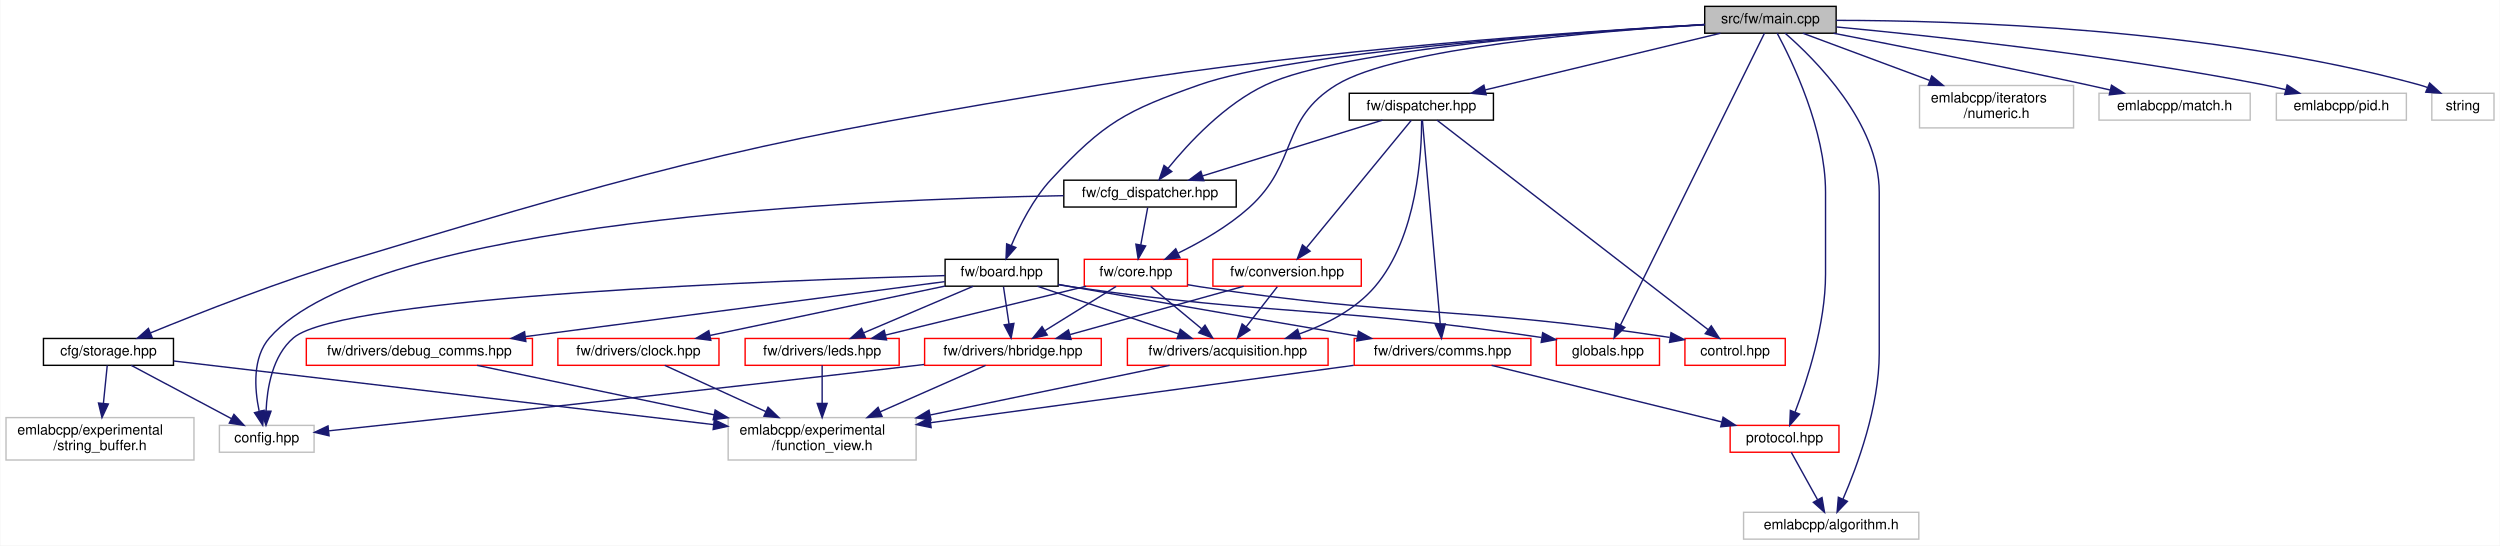
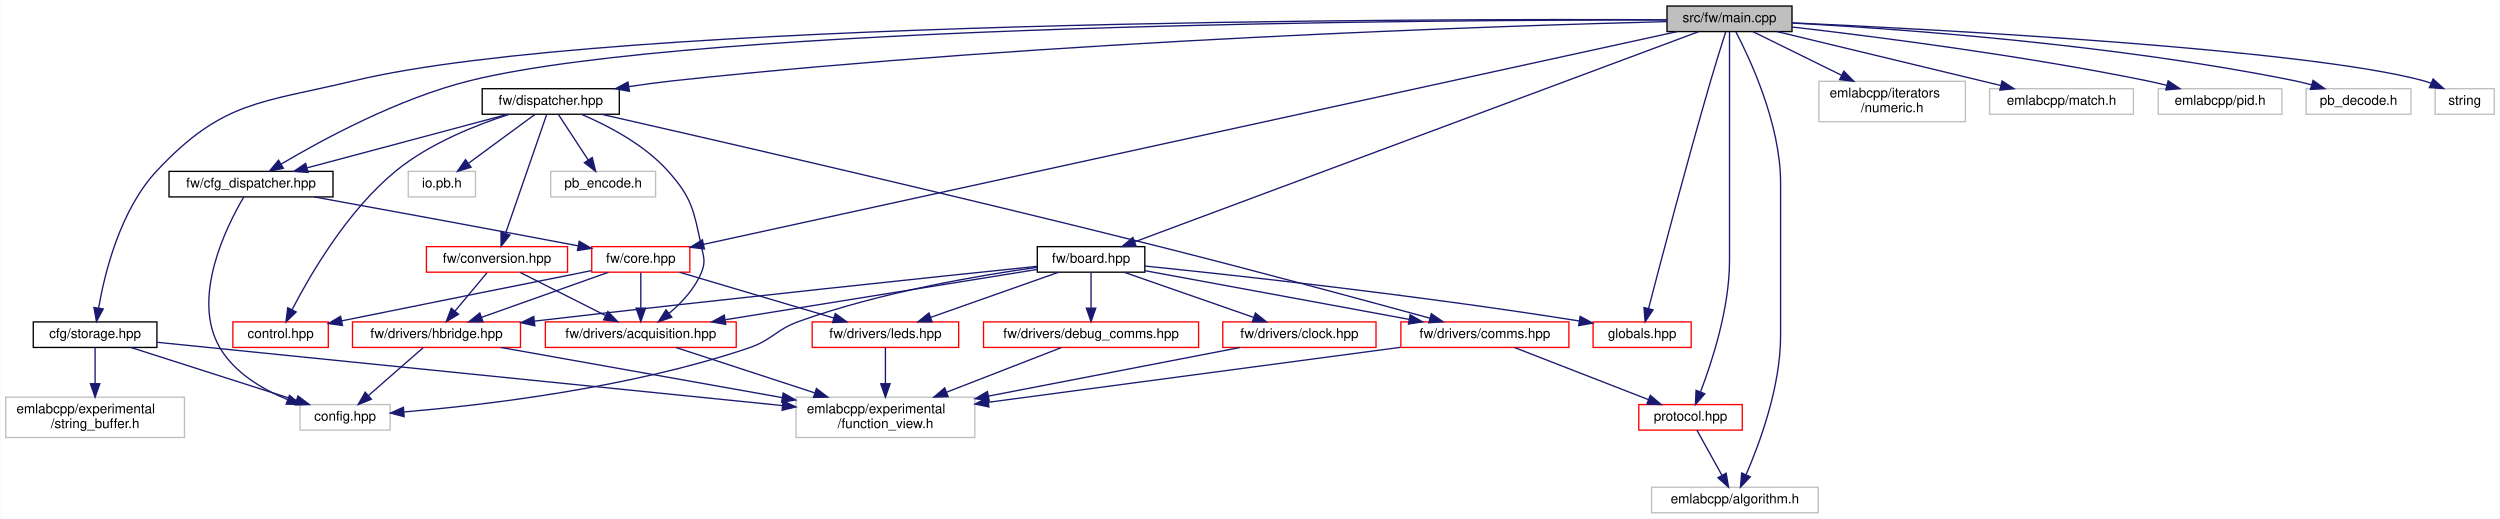
- <svg xmlns="http://www.w3.org/2000/svg" xmlns:xlink="http://www.w3.org/1999/xlink" width="1769pt" height="386pt" viewBox="0.00 0.00 1768.50 386.00">
+ <svg xmlns="http://www.w3.org/2000/svg" xmlns:xlink="http://www.w3.org/1999/xlink" width="1860pt" height="386pt" viewBox="0.00 0.00 1859.50 386.00">
  <g id="graph0" class="graph" transform="scale(1 1) rotate(0) translate(4 382)">
-     <polygon fill="white" stroke="transparent" points="-4,4 -4,-382 1764.5,-382 1764.5,4 -4,4" />
+     <polygon fill="white" stroke="transparent" points="-4,4 -4,-382 1855.5,-382 1855.5,4 -4,4" />
    <g id="node1" class="node">
      <g id="a_node1">
        <a xlink:title=" ">
-           <polygon fill="#bfbfbf" stroke="black" points="1202,-358.5 1202,-377.5 1295,-377.5 1295,-358.5 1202,-358.5" />
-           <text text-anchor="middle" x="1248.5" y="-365.5" font-family="Helvetica,sans-Serif" font-size="10.00">src/fw/main.cpp</text>
+           <polygon fill="#bfbfbf" stroke="black" points="1236,-358.5 1236,-377.5 1329,-377.5 1329,-358.5 1236,-358.5" />
+           <text text-anchor="middle" x="1282.5" y="-365.5" font-family="Helvetica,sans-Serif" font-size="10.00">src/fw/main.cpp</text>
        </a>
      </g>
    </g>
    <g id="node2" class="node">
      <g id="a_node2">
        <a xlink:href="storage_8hpp.html" target="_top" xlink:title=" ">
-           <polygon fill="white" stroke="black" points="26.5,-123.5 26.5,-142.5 118.5,-142.5 118.5,-123.5 26.5,-123.5" />
-           <text text-anchor="middle" x="72.5" y="-130.5" font-family="Helvetica,sans-Serif" font-size="10.00">cfg/storage.hpp</text>
+           <polygon fill="white" stroke="black" points="20.5,-123.5 20.5,-142.5 112.5,-142.5 112.5,-123.5 20.5,-123.5" />
+           <text text-anchor="middle" x="66.5" y="-130.5" font-family="Helvetica,sans-Serif" font-size="10.00">cfg/storage.hpp</text>
        </a>
      </g>
    </g>
    <g id="edge1" class="edge">
-       <path fill="none" stroke="midnightblue" d="M1201.81,-364.65C1116.5,-359.9 929.91,-347.36 774.5,-322 536.7,-283.19 477.17,-268.64 246.5,-199 194.94,-183.43 136.6,-160.51 102.27,-146.46" />
-       <polygon fill="midnightblue" stroke="midnightblue" points="103.41,-143.15 92.83,-142.57 100.74,-149.62 103.41,-143.15" />
+       <path fill="none" stroke="midnightblue" d="M1235.83,-367.3C1061.47,-368.08 448.56,-367.43 259.5,-322 189.69,-305.23 161.61,-307.38 112.5,-255 85.18,-225.87 73.63,-178.88 69.11,-152.86" />
+       <polygon fill="midnightblue" stroke="midnightblue" points="72.54,-152.15 67.54,-142.81 65.63,-153.23 72.54,-152.15" />
    </g>
    <g id="node6" class="node">
      <g id="a_node6">
        <a xlink:href="board_8hpp.html" target="_top" xlink:title=" ">
-           <polygon fill="white" stroke="black" points="664.5,-179.5 664.5,-198.5 744.5,-198.5 744.5,-179.5 664.5,-179.5" />
-           <text text-anchor="middle" x="704.5" y="-186.5" font-family="Helvetica,sans-Serif" font-size="10.00">fw/board.hpp</text>
+           <polygon fill="white" stroke="black" points="767.5,-179.5 767.5,-198.5 847.5,-198.5 847.5,-179.5 767.5,-179.5" />
+           <text text-anchor="middle" x="807.5" y="-186.5" font-family="Helvetica,sans-Serif" font-size="10.00">fw/board.hpp</text>
        </a>
      </g>
    </g>
    <g id="edge5" class="edge">
-       <path fill="none" stroke="midnightblue" d="M1201.67,-364.46C1109.83,-359.03 909.38,-344.91 844.5,-322 792.3,-303.57 777.17,-295.57 739.5,-255 726.85,-241.38 717.3,-222.33 711.4,-208.37" />
-       <polygon fill="midnightblue" stroke="midnightblue" points="714.56,-206.86 707.6,-198.87 708.06,-209.45 714.56,-206.86" />
+       <path fill="none" stroke="midnightblue" d="M1259.59,-358.46C1182.16,-329.61 930.02,-235.65 839.89,-202.07" />
+       <polygon fill="midnightblue" stroke="midnightblue" points="841.05,-198.77 830.46,-198.55 838.61,-205.33 841.05,-198.77" />
    </g>
    <g id="node10" class="node">
      <g id="a_node10">
        <a xlink:href="protocol_8hpp.html" target="_top" xlink:title=" ">
-           <polygon fill="white" stroke="red" points="1220,-62 1220,-81 1297,-81 1297,-62 1220,-62" />
-           <text text-anchor="middle" x="1258.5" y="-69" font-family="Helvetica,sans-Serif" font-size="10.00">protocol.hpp</text>
-         </a>
-       </g>
-     </g>
-     <g id="edge40" class="edge">
-       <path fill="none" stroke="midnightblue" d="M1253.28,-358.5C1263.7,-339.16 1287.5,-290.14 1287.5,-246 1287.5,-246 1287.5,-246 1287.5,-188 1287.5,-152.64 1274.56,-112.98 1265.97,-90.55" />
-       <polygon fill="midnightblue" stroke="midnightblue" points="1269.12,-89.01 1262.17,-81.01 1262.62,-91.59 1269.12,-89.01" />
+           <polygon fill="white" stroke="red" points="1215,-62 1215,-81 1292,-81 1292,-62 1215,-62" />
+           <text text-anchor="middle" x="1253.5" y="-69" font-family="Helvetica,sans-Serif" font-size="10.00">protocol.hpp</text>
+         </a>
+       </g>
+     </g>
+     <g id="edge42" class="edge">
+       <path fill="none" stroke="midnightblue" d="M1282.5,-358.49C1282.5,-338.74 1282.5,-288.22 1282.5,-246 1282.5,-246 1282.5,-246 1282.5,-188 1282.5,-152.64 1269.56,-112.98 1260.97,-90.55" />
+       <polygon fill="midnightblue" stroke="midnightblue" points="1264.12,-89.01 1257.17,-81.01 1257.62,-91.59 1264.12,-89.01" />
    </g>
    <g id="node11" class="node">
      <g id="a_node11">
        <a xlink:title=" ">
-           <polygon fill="white" stroke="#bfbfbf" points="1229.5,-0.5 1229.5,-19.5 1353.5,-19.5 1353.5,-0.5 1229.5,-0.5" />
-           <text text-anchor="middle" x="1291.5" y="-7.5" font-family="Helvetica,sans-Serif" font-size="10.00">emlabcpp/algorithm.h</text>
-         </a>
-       </g>
-     </g>
-     <g id="edge41" class="edge">
-       <path fill="none" stroke="midnightblue" d="M1258.88,-358.5C1279.9,-340.26 1325.5,-295.05 1325.5,-246 1325.5,-246 1325.5,-246 1325.5,-132 1325.5,-94.16 1309.89,-52.05 1299.83,-28.83" />
-       <polygon fill="midnightblue" stroke="midnightblue" points="1302.96,-27.26 1295.67,-19.57 1296.57,-30.13 1302.96,-27.26" />
+           <polygon fill="white" stroke="#bfbfbf" points="1224.5,-0.5 1224.5,-19.5 1348.5,-19.5 1348.5,-0.5 1224.5,-0.5" />
+           <text text-anchor="middle" x="1286.5" y="-7.5" font-family="Helvetica,sans-Serif" font-size="10.00">emlabcpp/algorithm.h</text>
+         </a>
+       </g>
+     </g>
+     <g id="edge43" class="edge">
+       <path fill="none" stroke="midnightblue" d="M1287.16,-358.48C1297.31,-339.12 1320.5,-290.04 1320.5,-246 1320.5,-246 1320.5,-246 1320.5,-132 1320.5,-94.16 1304.89,-52.05 1294.83,-28.83" />
+       <polygon fill="midnightblue" stroke="midnightblue" points="1297.96,-27.26 1290.67,-19.57 1291.57,-30.13 1297.96,-27.26" />
    </g>
    <g id="node15" class="node">
      <g id="a_node15">
        <a xlink:href="globals_8hpp.html" target="_top" xlink:title=" ">
-           <polygon fill="white" stroke="red" points="1097,-123.5 1097,-142.5 1170,-142.5 1170,-123.5 1097,-123.5" />
-           <text text-anchor="middle" x="1133.5" y="-130.5" font-family="Helvetica,sans-Serif" font-size="10.00">globals.hpp</text>
-         </a>
-       </g>
-     </g>
-     <g id="edge39" class="edge">
-       <path fill="none" stroke="midnightblue" d="M1244.27,-358.43C1227.51,-324.47 1165.53,-198.89 1142.34,-151.9" />
-       <polygon fill="midnightblue" stroke="midnightblue" points="1145.46,-150.31 1137.89,-142.9 1139.18,-153.41 1145.46,-150.31" />
+           <polygon fill="white" stroke="red" points="1181,-123.5 1181,-142.5 1254,-142.5 1254,-123.5 1181,-123.5" />
+           <text text-anchor="middle" x="1217.5" y="-130.5" font-family="Helvetica,sans-Serif" font-size="10.00">globals.hpp</text>
+         </a>
+       </g>
+     </g>
+     <g id="edge41" class="edge">
+       <path fill="none" stroke="midnightblue" d="M1279.72,-358.4C1276.83,-349.37 1272.2,-334.73 1268.5,-322 1250.5,-260.15 1231.05,-186.27 1222.28,-152.49" />
+       <polygon fill="midnightblue" stroke="midnightblue" points="1225.62,-151.45 1219.73,-142.65 1218.85,-153.21 1225.62,-151.45" />
    </g>
    <g id="node16" class="node">
      <g id="a_node16">
        <a xlink:href="cfg__dispatcher_8hpp.html" target="_top" xlink:title=" ">
-           <polygon fill="white" stroke="black" points="748.5,-235.5 748.5,-254.5 870.5,-254.5 870.5,-235.5 748.5,-235.5" />
-           <text text-anchor="middle" x="809.5" y="-242.5" font-family="Helvetica,sans-Serif" font-size="10.00">fw/cfg_dispatcher.hpp</text>
+           <polygon fill="white" stroke="black" points="121.5,-235.5 121.5,-254.5 243.5,-254.5 243.5,-235.5 121.5,-235.5" />
+           <text text-anchor="middle" x="182.5" y="-242.5" font-family="Helvetica,sans-Serif" font-size="10.00">fw/cfg_dispatcher.hpp</text>
        </a>
      </g>
    </g>
    <g id="edge23" class="edge">
-       <path fill="none" stroke="midnightblue" d="M1201.93,-364.67C1118.13,-359.89 945.64,-347.25 891.5,-322 862.47,-308.46 836.8,-280.8 822.22,-262.85" />
-       <polygon fill="midnightblue" stroke="midnightblue" points="824.91,-260.62 815.98,-254.92 819.41,-264.95 824.91,-260.62" />
+       <path fill="none" stroke="midnightblue" d="M1235.83,-367.14C1071.02,-367.24 517.05,-364.37 345.5,-322 292.21,-308.84 235.23,-277.91 204.77,-259.82" />
+       <polygon fill="midnightblue" stroke="midnightblue" points="206.57,-256.82 196.2,-254.66 202.96,-262.82 206.57,-256.82" />
    </g>
    <g id="node17" class="node">
      <g id="a_node17">
        <a xlink:href="core_8hpp.html" target="_top" xlink:title=" ">
-           <polygon fill="white" stroke="red" points="763,-179.5 763,-198.5 836,-198.5 836,-179.5 763,-179.5" />
-           <text text-anchor="middle" x="799.5" y="-186.5" font-family="Helvetica,sans-Serif" font-size="10.00">fw/core.hpp</text>
+           <polygon fill="white" stroke="red" points="436,-179.5 436,-198.5 509,-198.5 509,-179.5 436,-179.5" />
+           <text text-anchor="middle" x="472.5" y="-186.5" font-family="Helvetica,sans-Serif" font-size="10.00">fw/core.hpp</text>
        </a>
      </g>
    </g>
    <g id="edge30" class="edge">
-       <path fill="none" stroke="midnightblue" d="M1201.78,-364.61C1126.94,-360.04 984.25,-348.12 941.5,-322 900.99,-297.24 914.82,-266.73 879.5,-235 864.78,-221.77 845.51,-210.78 829.57,-202.98" />
-       <polygon fill="midnightblue" stroke="midnightblue" points="830.68,-199.64 820.14,-198.54 827.7,-205.97 830.68,-199.64" />
+       <path fill="none" stroke="midnightblue" d="M1243.43,-358.46C1108.88,-329.06 664.97,-232.06 519.27,-200.22" />
+       <polygon fill="midnightblue" stroke="midnightblue" points="519.83,-196.76 509.31,-198.04 518.33,-203.6 519.83,-196.76" />
    </g>
    <g id="node19" class="node">
      <g id="a_node19">
        <a xlink:href="dispatcher_8hpp.html" target="_top" xlink:title=" ">
-           <polygon fill="white" stroke="black" points="950.5,-297 950.5,-316 1052.5,-316 1052.5,-297 950.5,-297" />
-           <text text-anchor="middle" x="1001.5" y="-304" font-family="Helvetica,sans-Serif" font-size="10.00">fw/dispatcher.hpp</text>
+           <polygon fill="white" stroke="black" points="354.5,-297 354.5,-316 456.5,-316 456.5,-297 354.5,-297" />
+           <text text-anchor="middle" x="405.5" y="-304" font-family="Helvetica,sans-Serif" font-size="10.00">fw/dispatcher.hpp</text>
        </a>
      </g>
    </g>
    <g id="edge31" class="edge">
-       <path fill="none" stroke="midnightblue" d="M1213.11,-358.48C1169.27,-347.92 1094.53,-329.91 1046.62,-318.37" />
-       <polygon fill="midnightblue" stroke="midnightblue" points="1047.37,-314.95 1036.82,-316.01 1045.73,-321.75 1047.37,-314.95" />
-     </g>
-     <g id="node21" class="node">
-       <g id="a_node21">
-         <a xlink:title=" ">
-           <polygon fill="white" stroke="#bfbfbf" points="1354,-291.5 1354,-321.5 1463,-321.5 1463,-291.5 1354,-291.5" />
-           <text text-anchor="start" x="1362" y="-309.5" font-family="Helvetica,sans-Serif" font-size="10.00">emlabcpp/iterators</text>
-           <text text-anchor="middle" x="1408.5" y="-298.5" font-family="Helvetica,sans-Serif" font-size="10.00">/numeric.h</text>
-         </a>
-       </g>
-     </g>
-     <g id="edge42" class="edge">
-       <path fill="none" stroke="midnightblue" d="M1271.42,-358.48C1294.71,-349.81 1331.47,-336.15 1361.06,-325.14" />
-       <polygon fill="midnightblue" stroke="midnightblue" points="1362.64,-328.29 1370.79,-321.52 1360.2,-321.73 1362.64,-328.29" />
-     </g>
-     <g id="node22" class="node">
-       <g id="a_node22">
-         <a xlink:title=" ">
-           <polygon fill="white" stroke="#bfbfbf" points="1481,-297 1481,-316 1588,-316 1588,-297 1481,-297" />
-           <text text-anchor="middle" x="1534.5" y="-304" font-family="Helvetica,sans-Serif" font-size="10.00">emlabcpp/match.h</text>
-         </a>
-       </g>
-     </g>
-     <g id="edge43" class="edge">
-       <path fill="none" stroke="midnightblue" d="M1293.21,-358.45C1338.49,-349.69 1410.48,-335.48 1472.5,-322 1477.83,-320.84 1483.42,-319.59 1488.95,-318.32" />
-       <polygon fill="midnightblue" stroke="midnightblue" points="1489.85,-321.71 1498.81,-316.05 1488.28,-314.89 1489.85,-321.71" />
+       <path fill="none" stroke="midnightblue" d="M1235.92,-365.94C1114.21,-362.82 776.77,-351.94 497.5,-322 486.54,-320.83 474.9,-319.25 463.72,-317.57" />
+       <polygon fill="midnightblue" stroke="midnightblue" points="464.02,-314.07 453.61,-316 462.95,-320.99 464.02,-314.07" />
    </g>
    <g id="node23" class="node">
      <g id="a_node23">
        <a xlink:title=" ">
-           <polygon fill="white" stroke="#bfbfbf" points="1606.5,-297 1606.5,-316 1698.5,-316 1698.5,-297 1606.5,-297" />
-           <text text-anchor="middle" x="1652.5" y="-304" font-family="Helvetica,sans-Serif" font-size="10.00">emlabcpp/pid.h</text>
+           <polygon fill="white" stroke="#bfbfbf" points="1349,-291.5 1349,-321.5 1458,-321.5 1458,-291.5 1349,-291.5" />
+           <text text-anchor="start" x="1357" y="-309.5" font-family="Helvetica,sans-Serif" font-size="10.00">emlabcpp/iterators</text>
+           <text text-anchor="middle" x="1403.5" y="-298.5" font-family="Helvetica,sans-Serif" font-size="10.00">/numeric.h</text>
        </a>
      </g>
    </g>
    <g id="edge44" class="edge">
-       <path fill="none" stroke="midnightblue" d="M1295.1,-362.93C1362.31,-356.62 1490.18,-342.97 1597.5,-322 1602.58,-321.01 1607.88,-319.81 1613.11,-318.54" />
-       <polygon fill="midnightblue" stroke="midnightblue" points="1614.15,-321.89 1622.98,-316.04 1612.42,-315.11 1614.15,-321.89" />
+       <path fill="none" stroke="midnightblue" d="M1299.84,-358.48C1316.99,-350.04 1343.8,-336.86 1365.86,-326.01" />
+       <polygon fill="midnightblue" stroke="midnightblue" points="1367.55,-329.08 1374.98,-321.52 1364.46,-322.79 1367.55,-329.08" />
    </g>
    <g id="node24" class="node">
      <g id="a_node24">
        <a xlink:title=" ">
-           <polygon fill="white" stroke="#bfbfbf" points="1716.5,-297 1716.5,-316 1760.5,-316 1760.5,-297 1716.5,-297" />
-           <text text-anchor="middle" x="1738.5" y="-304" font-family="Helvetica,sans-Serif" font-size="10.00">string</text>
+           <polygon fill="white" stroke="#bfbfbf" points="1476,-297 1476,-316 1583,-316 1583,-297 1476,-297" />
+           <text text-anchor="middle" x="1529.5" y="-304" font-family="Helvetica,sans-Serif" font-size="10.00">emlabcpp/match.h</text>
        </a>
      </g>
    </g>
    <g id="edge45" class="edge">
-       <path fill="none" stroke="midnightblue" d="M1295.04,-367.59C1379.01,-367.53 1560.78,-362.23 1707.5,-322 1709.43,-321.47 1711.4,-320.83 1713.35,-320.11" />
-       <polygon fill="midnightblue" stroke="midnightblue" points="1714.97,-323.23 1722.81,-316.1 1712.23,-316.78 1714.97,-323.23" />
+       <path fill="none" stroke="midnightblue" d="M1317.89,-358.48C1361.73,-347.92 1436.47,-329.91 1484.38,-318.37" />
+       <polygon fill="midnightblue" stroke="midnightblue" points="1485.27,-321.75 1494.18,-316.01 1483.63,-314.95 1485.27,-321.75" />
+     </g>
+     <g id="node25" class="node">
+       <g id="a_node25">
+         <a xlink:title=" ">
+           <polygon fill="white" stroke="#bfbfbf" points="1601.5,-297 1601.5,-316 1693.5,-316 1693.5,-297 1601.5,-297" />
+           <text text-anchor="middle" x="1647.5" y="-304" font-family="Helvetica,sans-Serif" font-size="10.00">emlabcpp/pid.h</text>
+         </a>
+       </g>
+     </g>
+     <g id="edge46" class="edge">
+       <path fill="none" stroke="midnightblue" d="M1329,-361.92C1389.89,-354.89 1499.78,-340.89 1592.5,-322 1597.51,-320.98 1602.75,-319.78 1607.91,-318.51" />
+       <polygon fill="midnightblue" stroke="midnightblue" points="1608.85,-321.88 1617.67,-316.02 1607.12,-315.1 1608.85,-321.88" />
+     </g>
+     <g id="node26" class="node">
+       <g id="a_node26">
+         <a xlink:title=" ">
+           <polygon fill="white" stroke="#bfbfbf" points="1711.5,-297 1711.5,-316 1789.5,-316 1789.5,-297 1711.5,-297" />
+           <text text-anchor="middle" x="1750.5" y="-304" font-family="Helvetica,sans-Serif" font-size="10.00">pb_decode.h</text>
+         </a>
+       </g>
+     </g>
+     <g id="edge47" class="edge">
+       <path fill="none" stroke="midnightblue" d="M1329.23,-364.84C1407.24,-360.61 1568.64,-349.14 1702.5,-322 1706.72,-321.14 1711.11,-320.08 1715.43,-318.91" />
+       <polygon fill="midnightblue" stroke="midnightblue" points="1716.67,-322.2 1725.32,-316.07 1714.74,-315.47 1716.67,-322.2" />
+     </g>
+     <g id="node27" class="node">
+       <g id="a_node27">
+         <a xlink:title=" ">
+           <polygon fill="white" stroke="#bfbfbf" points="1807.5,-297 1807.5,-316 1851.5,-316 1851.5,-297 1807.5,-297" />
+           <text text-anchor="middle" x="1829.5" y="-304" font-family="Helvetica,sans-Serif" font-size="10.00">string</text>
+         </a>
+       </g>
+     </g>
+     <g id="edge48" class="edge">
+       <path fill="none" stroke="midnightblue" d="M1329.17,-365.02C1438.88,-360.02 1710.57,-345.6 1798.5,-322 1800.44,-321.48 1802.4,-320.85 1804.35,-320.13" />
+       <polygon fill="midnightblue" stroke="midnightblue" points="1805.97,-323.25 1813.82,-316.13 1803.24,-316.81 1805.97,-323.25" />
    </g>
    <g id="node3" class="node">
      <g id="a_node3">
        <a xlink:title=" ">
-           <polygon fill="white" stroke="#bfbfbf" points="151,-62 151,-81 218,-81 218,-62 151,-62" />
-           <text text-anchor="middle" x="184.5" y="-69" font-family="Helvetica,sans-Serif" font-size="10.00">config.hpp</text>
+           <polygon fill="white" stroke="#bfbfbf" points="219,-62 219,-81 286,-81 286,-62 219,-62" />
+           <text text-anchor="middle" x="252.5" y="-69" font-family="Helvetica,sans-Serif" font-size="10.00">config.hpp</text>
        </a>
      </g>
    </g>
    <g id="edge2" class="edge">
-       <path fill="none" stroke="midnightblue" d="M88.55,-123.48C107.09,-113.62 137.84,-97.29 159.52,-85.77" />
-       <polygon fill="midnightblue" stroke="midnightblue" points="161.29,-88.79 168.48,-81.01 158.01,-82.61 161.29,-88.79" />
+       <path fill="none" stroke="midnightblue" d="M93.15,-123.48C125.47,-113.14 180.1,-95.66 216.23,-84.1" />
+       <polygon fill="midnightblue" stroke="midnightblue" points="217.44,-87.39 225.9,-81.01 215.31,-80.72 217.44,-87.39" />
    </g>
    <g id="node4" class="node">
      <g id="a_node4">
        <a xlink:title=" ">
-           <polygon fill="white" stroke="#bfbfbf" points="511,-56.5 511,-86.5 644,-86.5 644,-56.5 511,-56.5" />
-           <text text-anchor="start" x="519" y="-74.5" font-family="Helvetica,sans-Serif" font-size="10.00">emlabcpp/experimental</text>
-           <text text-anchor="middle" x="577.5" y="-63.5" font-family="Helvetica,sans-Serif" font-size="10.00">/function_view.h</text>
+           <polygon fill="white" stroke="#bfbfbf" points="588,-56.5 588,-86.5 721,-86.5 721,-56.5 588,-56.5" />
+           <text text-anchor="start" x="596" y="-74.5" font-family="Helvetica,sans-Serif" font-size="10.00">emlabcpp/experimental</text>
+           <text text-anchor="middle" x="654.5" y="-63.5" font-family="Helvetica,sans-Serif" font-size="10.00">/function_view.h</text>
        </a>
      </g>
    </g>
    <g id="edge3" class="edge">
-       <path fill="none" stroke="midnightblue" d="M118.65,-126.56C205.58,-116.32 394.35,-94.08 500.69,-81.55" />
-       <polygon fill="midnightblue" stroke="midnightblue" points="501.2,-85.01 510.72,-80.37 500.38,-78.06 501.2,-85.01" />
+       <path fill="none" stroke="midnightblue" d="M112.64,-127.33C213.36,-117.14 453.81,-92.81 577.75,-80.27" />
+       <polygon fill="midnightblue" stroke="midnightblue" points="578.32,-83.73 587.92,-79.24 577.61,-76.76 578.32,-83.73" />
    </g>
    <g id="node5" class="node">
      <g id="a_node5">
        <a xlink:title=" ">
          <polygon fill="white" stroke="#bfbfbf" points="0,-56.5 0,-86.5 133,-86.5 133,-56.5 0,-56.5" />
          <text text-anchor="start" x="8" y="-74.5" font-family="Helvetica,sans-Serif" font-size="10.00">emlabcpp/experimental</text>
          <text text-anchor="middle" x="66.5" y="-63.5" font-family="Helvetica,sans-Serif" font-size="10.00">/string_buffer.h</text>
        </a>
      </g>
    </g>
    <g id="edge4" class="edge">
-       <path fill="none" stroke="midnightblue" d="M71.64,-123.48C70.93,-116.47 69.9,-106.19 68.94,-96.7" />
-       <polygon fill="midnightblue" stroke="midnightblue" points="72.4,-96.12 67.91,-86.52 65.44,-96.82 72.4,-96.12" />
+       <path fill="none" stroke="midnightblue" d="M66.5,-123.48C66.5,-116.47 66.5,-106.19 66.5,-96.7" />
+       <polygon fill="midnightblue" stroke="midnightblue" points="70,-96.52 66.5,-86.52 63,-96.52 70,-96.52" />
    </g>
    <g id="edge6" class="edge">
-       <path fill="none" stroke="midnightblue" d="M664.38,-187C551.75,-183.82 238.53,-172.42 203.5,-143 188.51,-130.41 184.69,-107.37 184.02,-91.06" />
-       <polygon fill="midnightblue" stroke="midnightblue" points="187.52,-91.03 183.96,-81.05 180.52,-91.07 187.52,-91.03" />
+       <path fill="none" stroke="midnightblue" d="M767.39,-183.11C723.13,-176.94 650.25,-164.44 590.5,-143 572.54,-136.55 570.58,-129.11 552.5,-123 464.46,-93.27 355.74,-80.55 296.34,-75.51" />
+       <polygon fill="midnightblue" stroke="midnightblue" points="296.44,-72 286.19,-74.68 295.87,-78.98 296.44,-72" />
    </g>
    <g id="node7" class="node">
      <g id="a_node7">
        <a xlink:href="acquisition_8hpp.html" target="_top" xlink:title=" ">
-           <polygon fill="white" stroke="red" points="793.5,-123.5 793.5,-142.5 935.5,-142.5 935.5,-123.5 793.5,-123.5" />
-           <text text-anchor="middle" x="864.5" y="-130.5" font-family="Helvetica,sans-Serif" font-size="10.00">fw/drivers/acquisition.hpp</text>
+           <polygon fill="white" stroke="red" points="401.5,-123.5 401.5,-142.5 543.5,-142.5 543.5,-123.5 401.5,-123.5" />
+           <text text-anchor="middle" x="472.5" y="-130.5" font-family="Helvetica,sans-Serif" font-size="10.00">fw/drivers/acquisition.hpp</text>
        </a>
      </g>
    </g>
    <g id="edge7" class="edge">
-       <path fill="none" stroke="midnightblue" d="M729.85,-179.44C756.77,-170.36 799.5,-155.94 829.59,-145.78" />
-       <polygon fill="midnightblue" stroke="midnightblue" points="830.91,-149.03 839.27,-142.52 828.67,-142.4 830.91,-149.03" />
+       <path fill="none" stroke="midnightblue" d="M767.42,-181.54C709.94,-172.27 603.51,-155.12 535.46,-144.15" />
+       <polygon fill="midnightblue" stroke="midnightblue" points="535.72,-140.65 525.29,-142.51 534.61,-147.56 535.72,-140.65" />
    </g>
    <g id="node8" class="node">
      <g id="a_node8">
        <a xlink:href="clock_8hpp.html" target="_top" xlink:title=" ">
-           <polygon fill="white" stroke="red" points="390.5,-123.5 390.5,-142.5 504.5,-142.5 504.5,-123.5 390.5,-123.5" />
-           <text text-anchor="middle" x="447.5" y="-130.5" font-family="Helvetica,sans-Serif" font-size="10.00">fw/drivers/clock.hpp</text>
+           <polygon fill="white" stroke="red" points="905.5,-123.5 905.5,-142.5 1019.5,-142.5 1019.5,-123.5 905.5,-123.5" />
+           <text text-anchor="middle" x="962.5" y="-130.5" font-family="Helvetica,sans-Serif" font-size="10.00">fw/drivers/clock.hpp</text>
        </a>
      </g>
    </g>
    <g id="edge9" class="edge">
-       <path fill="none" stroke="midnightblue" d="M664.34,-179.56C619.53,-170.15 546.94,-154.89 498.23,-144.66" />
-       <polygon fill="midnightblue" stroke="midnightblue" points="498.73,-141.19 488.22,-142.56 497.29,-148.04 498.73,-141.19" />
+       <path fill="none" stroke="midnightblue" d="M832.06,-179.44C858.02,-170.4 899.17,-156.06 928.3,-145.92" />
+       <polygon fill="midnightblue" stroke="midnightblue" points="929.76,-149.11 938.05,-142.52 927.46,-142.5 929.76,-149.11" />
    </g>
    <g id="node9" class="node">
      <g id="a_node9">
        <a xlink:href="comms_8hpp.html" target="_top" xlink:title=" ">
-           <polygon fill="white" stroke="red" points="954,-123.5 954,-142.5 1079,-142.5 1079,-123.5 954,-123.5" />
-           <text text-anchor="middle" x="1016.5" y="-130.5" font-family="Helvetica,sans-Serif" font-size="10.00">fw/drivers/comms.hpp</text>
+           <polygon fill="white" stroke="red" points="1038,-123.5 1038,-142.5 1163,-142.5 1163,-123.5 1038,-123.5" />
+           <text text-anchor="middle" x="1100.5" y="-130.5" font-family="Helvetica,sans-Serif" font-size="10.00">fw/drivers/comms.hpp</text>
        </a>
      </g>
    </g>
    <g id="edge11" class="edge">
-       <path fill="none" stroke="midnightblue" d="M744.61,-180.75C747.96,-180.16 751.29,-179.57 754.5,-179 823.68,-166.83 903.2,-153.23 956.32,-144.2" />
-       <polygon fill="midnightblue" stroke="midnightblue" points="956.98,-147.63 966.25,-142.51 955.81,-140.73 956.98,-147.63" />
+       <path fill="none" stroke="midnightblue" d="M847.63,-180.6C898.49,-171.23 986.46,-155.02 1044.07,-144.4" />
+       <polygon fill="midnightblue" stroke="midnightblue" points="1044.9,-147.81 1054.1,-142.55 1043.63,-140.92 1044.9,-147.81" />
    </g>
    <g id="node12" class="node">
      <g id="a_node12">
        <a xlink:href="debug__comms_8hpp.html" target="_top" xlink:title=" ">
-           <polygon fill="white" stroke="red" points="212.5,-123.5 212.5,-142.5 372.5,-142.5 372.5,-123.5 212.5,-123.5" />
-           <text text-anchor="middle" x="292.5" y="-130.5" font-family="Helvetica,sans-Serif" font-size="10.00">fw/drivers/debug_comms.hpp</text>
+           <polygon fill="white" stroke="red" points="727.5,-123.5 727.5,-142.5 887.5,-142.5 887.5,-123.5 727.5,-123.5" />
+           <text text-anchor="middle" x="807.5" y="-130.5" font-family="Helvetica,sans-Serif" font-size="10.00">fw/drivers/debug_comms.hpp</text>
        </a>
      </g>
    </g>
    <g id="edge15" class="edge">
-       <path fill="none" stroke="midnightblue" d="M664.25,-182.72C595.59,-173.73 454.83,-155.28 367.58,-143.84" />
-       <polygon fill="midnightblue" stroke="midnightblue" points="367.84,-140.35 357.47,-142.52 366.93,-147.29 367.84,-140.35" />
+       <path fill="none" stroke="midnightblue" d="M807.5,-179.08C807.5,-172.01 807.5,-161.86 807.5,-152.99" />
+       <polygon fill="midnightblue" stroke="midnightblue" points="811,-152.75 807.5,-142.75 804,-152.75 811,-152.75" />
    </g>
    <g id="node13" class="node">
      <g id="a_node13">
        <a xlink:href="hbridge_8hpp.html" target="_top" xlink:title=" ">
-           <polygon fill="white" stroke="red" points="650,-123.5 650,-142.5 775,-142.5 775,-123.5 650,-123.5" />
-           <text text-anchor="middle" x="712.5" y="-130.5" font-family="Helvetica,sans-Serif" font-size="10.00">fw/drivers/hbridge.hpp</text>
+           <polygon fill="white" stroke="red" points="258,-123.5 258,-142.5 383,-142.5 383,-123.5 258,-123.5" />
+           <text text-anchor="middle" x="320.5" y="-130.5" font-family="Helvetica,sans-Serif" font-size="10.00">fw/drivers/hbridge.hpp</text>
        </a>
      </g>
    </g>
    <g id="edge17" class="edge">
-       <path fill="none" stroke="midnightblue" d="M705.82,-179.08C706.88,-171.93 708.41,-161.64 709.73,-152.69" />
-       <polygon fill="midnightblue" stroke="midnightblue" points="713.2,-153.16 711.2,-142.75 706.28,-152.13 713.2,-153.16" />
+       <path fill="none" stroke="midnightblue" d="M767.41,-183.87C695.07,-176.38 537.59,-159.84 393.66,-143.12" />
+       <polygon fill="midnightblue" stroke="midnightblue" points="393.66,-139.59 383.32,-141.91 392.85,-146.55 393.66,-139.59" />
    </g>
    <g id="node14" class="node">
      <g id="a_node14">
        <a xlink:href="leds_8hpp.html" target="_top" xlink:title=" ">
-           <polygon fill="white" stroke="red" points="523,-123.5 523,-142.5 632,-142.5 632,-123.5 523,-123.5" />
-           <text text-anchor="middle" x="577.5" y="-130.5" font-family="Helvetica,sans-Serif" font-size="10.00">fw/drivers/leds.hpp</text>
+           <polygon fill="white" stroke="red" points="600,-123.5 600,-142.5 709,-142.5 709,-123.5 600,-123.5" />
+           <text text-anchor="middle" x="654.5" y="-130.5" font-family="Helvetica,sans-Serif" font-size="10.00">fw/drivers/leds.hpp</text>
        </a>
      </g>
    </g>
    <g id="edge20" class="edge">
-       <path fill="none" stroke="midnightblue" d="M684.38,-179.44C663.48,-170.56 630.57,-156.56 606.78,-146.45" />
-       <polygon fill="midnightblue" stroke="midnightblue" points="608.1,-143.21 597.53,-142.52 605.36,-149.65 608.1,-143.21" />
+       <path fill="none" stroke="midnightblue" d="M783.26,-179.44C757.63,-170.4 717.01,-156.06 688.26,-145.92" />
+       <polygon fill="midnightblue" stroke="midnightblue" points="689.22,-142.54 678.63,-142.52 686.89,-149.15 689.22,-142.54" />
    </g>
    <g id="edge22" class="edge">
-       <path fill="none" stroke="midnightblue" d="M744.58,-180.53C747.93,-179.98 751.27,-179.46 754.5,-179 898.97,-158.24 939.14,-165.32 1086.39,-143.21" />
-       <polygon fill="midnightblue" stroke="midnightblue" points="1087.35,-146.6 1096.71,-141.64 1086.3,-139.68 1087.35,-146.6" />
+       <path fill="none" stroke="midnightblue" d="M847.61,-184.05C913.18,-177.37 1047.61,-162.77 1170.73,-143.19" />
+       <polygon fill="midnightblue" stroke="midnightblue" points="1171.38,-146.63 1180.7,-141.59 1170.28,-139.72 1171.38,-146.63" />
    </g>
    <g id="edge8" class="edge">
-       <path fill="none" stroke="midnightblue" d="M823.38,-123.48C779.31,-114.34 708.37,-99.63 653.99,-88.36" />
-       <polygon fill="midnightblue" stroke="midnightblue" points="654.54,-84.9 644.04,-86.29 653.12,-91.75 654.54,-84.9" />
+       <path fill="none" stroke="midnightblue" d="M498.58,-123.48C525.41,-114.7 567.97,-100.79 601.85,-89.71" />
+       <polygon fill="midnightblue" stroke="midnightblue" points="603.19,-92.96 611.61,-86.52 601.01,-86.3 603.19,-92.96" />
    </g>
    <g id="edge10" class="edge">
-       <path fill="none" stroke="midnightblue" d="M466.13,-123.48C484.72,-114.96 513.88,-101.62 537.7,-90.72" />
-       <polygon fill="midnightblue" stroke="midnightblue" points="539.23,-93.87 546.86,-86.52 536.31,-87.5 539.23,-93.87" />
+       <path fill="none" stroke="midnightblue" d="M918.37,-123.48C869.63,-114.06 790.24,-98.72 731.25,-87.33" />
+       <polygon fill="midnightblue" stroke="midnightblue" points="731.71,-83.85 721.23,-85.39 730.39,-90.72 731.71,-83.85" />
    </g>
    <g id="edge14" class="edge">
-       <path fill="none" stroke="midnightblue" d="M953.6,-123.48C874.66,-112.78 739.33,-94.43 654.34,-82.92" />
-       <polygon fill="midnightblue" stroke="midnightblue" points="654.62,-79.42 644.24,-81.55 653.68,-86.36 654.62,-79.42" />
+       <path fill="none" stroke="midnightblue" d="M1037.55,-123.6C957.05,-112.86 817.76,-94.28 731.17,-82.73" />
+       <polygon fill="midnightblue" stroke="midnightblue" points="731.51,-79.24 721.14,-81.39 730.59,-86.18 731.51,-79.24" />
    </g>
    <g id="edge12" class="edge">
-       <path fill="none" stroke="midnightblue" d="M1051.17,-123.48C1094.03,-112.94 1167.04,-94.99 1214,-83.44" />
-       <polygon fill="midnightblue" stroke="midnightblue" points="1215.02,-86.8 1223.89,-81.01 1213.35,-80 1215.02,-86.8" />
+       <path fill="none" stroke="midnightblue" d="M1122.42,-123.48C1148.55,-113.31 1192.41,-96.26 1222.13,-84.7" />
+       <polygon fill="midnightblue" stroke="midnightblue" points="1223.57,-87.9 1231.62,-81.01 1221.03,-81.37 1223.57,-87.9" />
    </g>
    <g id="edge13" class="edge">
-       <path fill="none" stroke="midnightblue" d="M1263.23,-61.98C1268.08,-53.23 1275.77,-39.37 1281.9,-28.31" />
-       <polygon fill="midnightblue" stroke="midnightblue" points="1284.99,-29.95 1286.78,-19.51 1278.87,-26.56 1284.99,-29.95" />
+       <path fill="none" stroke="midnightblue" d="M1258.23,-61.98C1263.08,-53.23 1270.77,-39.37 1276.9,-28.31" />
+       <polygon fill="midnightblue" stroke="midnightblue" points="1279.99,-29.95 1281.78,-19.51 1273.87,-26.56 1279.99,-29.95" />
    </g>
    <g id="edge16" class="edge">
-       <path fill="none" stroke="midnightblue" d="M333.33,-123.48C376.95,-114.37 447.07,-99.73 501.01,-88.47" />
-       <polygon fill="midnightblue" stroke="midnightblue" points="501.81,-91.88 510.88,-86.41 500.38,-85.03 501.81,-91.88" />
+       <path fill="none" stroke="midnightblue" d="M785.58,-123.48C763.4,-114.85 728.46,-101.26 700.23,-90.29" />
+       <polygon fill="midnightblue" stroke="midnightblue" points="701.15,-86.89 690.56,-86.52 698.61,-93.41 701.15,-86.89" />
    </g>
    <g id="edge18" class="edge">
-       <path fill="none" stroke="midnightblue" d="M649.68,-124.09C646.57,-123.72 643.5,-123.35 640.5,-123 489.47,-105.2 310.08,-85.86 228.64,-77.18" />
-       <polygon fill="midnightblue" stroke="midnightblue" points="228.58,-73.65 218.27,-76.08 227.84,-80.61 228.58,-73.65" />
+       <path fill="none" stroke="midnightblue" d="M310.76,-123.48C300.15,-114.2 282.98,-99.17 270.02,-87.83" />
+       <polygon fill="midnightblue" stroke="midnightblue" points="272.06,-84.96 262.22,-81.01 267.45,-90.23 272.06,-84.96" />
    </g>
    <g id="edge19" class="edge">
-       <path fill="none" stroke="midnightblue" d="M693.16,-123.48C673.76,-114.93 643.3,-101.5 618.51,-90.57" />
-       <polygon fill="midnightblue" stroke="midnightblue" points="619.88,-87.35 609.32,-86.52 617.06,-93.76 619.88,-87.35" />
+       <path fill="none" stroke="midnightblue" d="M368.35,-123.48C422.97,-113.75 513.07,-97.69 577.58,-86.2" />
+       <polygon fill="midnightblue" stroke="midnightblue" points="578.47,-89.6 587.7,-84.4 577.24,-82.71 578.47,-89.6" />
    </g>
    <g id="edge21" class="edge">
-       <path fill="none" stroke="midnightblue" d="M577.5,-123.48C577.5,-116.47 577.5,-106.19 577.5,-96.7" />
-       <polygon fill="midnightblue" stroke="midnightblue" points="581,-96.52 577.5,-86.52 574,-96.52 581,-96.52" />
+       <path fill="none" stroke="midnightblue" d="M654.5,-123.48C654.5,-116.47 654.5,-106.19 654.5,-96.7" />
+       <polygon fill="midnightblue" stroke="midnightblue" points="658,-96.52 654.5,-86.52 651,-96.52 658,-96.52" />
    </g>
    <g id="edge24" class="edge">
-       <path fill="none" stroke="midnightblue" d="M748.29,-243.54C606.01,-241.05 259.5,-226.36 186.5,-143 174.3,-129.06 175.82,-106.98 179.1,-91.24" />
-       <polygon fill="midnightblue" stroke="midnightblue" points="182.61,-91.66 181.64,-81.11 175.82,-89.97 182.61,-91.66" />
+       <path fill="none" stroke="midnightblue" d="M177.1,-235.39C164.77,-214.53 137.31,-160.31 159.5,-123 170.51,-104.49 190.93,-92.35 209.84,-84.62" />
+       <polygon fill="midnightblue" stroke="midnightblue" points="211.12,-87.88 219.24,-81.07 208.65,-81.33 211.12,-87.88" />
    </g>
    <g id="edge25" class="edge">
-       <path fill="none" stroke="midnightblue" d="M807.85,-235.08C806.52,-227.93 804.62,-217.64 802.96,-208.69" />
-       <polygon fill="midnightblue" stroke="midnightblue" points="806.38,-207.95 801.12,-198.75 799.5,-209.22 806.38,-207.95" />
+       <path fill="none" stroke="midnightblue" d="M229.76,-235.44C276.82,-226.88 351.4,-213.22 425.83,-199.11" />
+       <polygon fill="midnightblue" stroke="midnightblue" points="426.68,-202.51 435.85,-197.21 425.37,-195.64 426.68,-202.51" />
    </g>
    <g id="edge27" class="edge">
-       <path fill="none" stroke="midnightblue" d="M809.94,-179.32C819.65,-171.26 834.32,-159.08 846,-149.37" />
-       <polygon fill="midnightblue" stroke="midnightblue" points="848.41,-151.92 853.87,-142.83 843.94,-146.53 848.41,-151.92" />
+       <path fill="none" stroke="midnightblue" d="M472.5,-179.08C472.5,-172.01 472.5,-161.86 472.5,-152.99" />
+       <polygon fill="midnightblue" stroke="midnightblue" points="476,-152.75 472.5,-142.75 469,-152.75 476,-152.75" />
    </g>
    <g id="edge28" class="edge">
-       <path fill="none" stroke="midnightblue" d="M785.52,-179.32C771.95,-170.9 751.12,-157.97 735.18,-148.07" />
-       <polygon fill="midnightblue" stroke="midnightblue" points="736.79,-144.95 726.44,-142.65 733.09,-150.9 736.79,-144.95" />
+       <path fill="none" stroke="midnightblue" d="M448.42,-179.44C422.96,-170.4 382.61,-156.06 354.04,-145.92" />
+       <polygon fill="midnightblue" stroke="midnightblue" points="355.07,-142.57 344.47,-142.52 352.72,-149.16 355.07,-142.57" />
    </g>
    <g id="edge29" class="edge">
-       <path fill="none" stroke="midnightblue" d="M764.32,-179.44C725.92,-170.1 664.32,-155.12 622.44,-144.93" />
-       <polygon fill="midnightblue" stroke="midnightblue" points="623.06,-141.48 612.51,-142.52 621.4,-148.28 623.06,-141.48" />
+       <path fill="none" stroke="midnightblue" d="M501.34,-179.44C532.36,-170.24 581.83,-155.56 616.12,-145.39" />
+       <polygon fill="midnightblue" stroke="midnightblue" points="617.21,-148.72 625.8,-142.52 615.21,-142.01 617.21,-148.72" />
    </g>
    <g id="node18" class="node">
      <g id="a_node18">
        <a xlink:href="control_8hpp.html" target="_top" xlink:title=" ">
-           <polygon fill="white" stroke="red" points="1188,-123.5 1188,-142.5 1259,-142.5 1259,-123.5 1188,-123.5" />
-           <text text-anchor="middle" x="1223.5" y="-130.5" font-family="Helvetica,sans-Serif" font-size="10.00">control.hpp</text>
+           <polygon fill="white" stroke="red" points="169,-123.5 169,-142.5 240,-142.5 240,-123.5 169,-123.5" />
+           <text text-anchor="middle" x="204.5" y="-130.5" font-family="Helvetica,sans-Serif" font-size="10.00">control.hpp</text>
        </a>
      </g>
    </g>
    <g id="edge26" class="edge">
-       <path fill="none" stroke="midnightblue" d="M836.11,-180.54C839.28,-179.99 842.44,-179.46 845.5,-179 989.81,-157.15 1030.18,-165.58 1177.22,-143.24" />
-       <polygon fill="midnightblue" stroke="midnightblue" points="1178.18,-146.63 1187.53,-141.65 1177.11,-139.71 1178.18,-146.63" />
+       <path fill="none" stroke="midnightblue" d="M435.63,-180.63C393.22,-172.15 321.23,-157.73 250.07,-143.31" />
+       <polygon fill="midnightblue" stroke="midnightblue" points="250.54,-139.84 240.04,-141.28 249.14,-146.7 250.54,-139.84" />
    </g>
    <g id="edge33" class="edge">
-       <path fill="none" stroke="midnightblue" d="M1001.7,-296.97C1001.76,-274.78 998.93,-214.49 968.5,-179 954.75,-162.97 934.24,-152.47 915.06,-145.68" />
-       <polygon fill="midnightblue" stroke="midnightblue" points="916.09,-142.33 905.49,-142.55 913.91,-148.98 916.09,-142.33" />
+       <path fill="none" stroke="midnightblue" d="M428.5,-296.88C447.77,-288.66 474.87,-274.61 492.5,-255 510.72,-234.73 511.82,-225.66 517.5,-199 519.35,-190.31 520.9,-187.21 517.5,-179 512.58,-167.12 502.83,-156.74 493.67,-148.96" />
+       <polygon fill="midnightblue" stroke="midnightblue" points="495.58,-146.01 485.56,-142.56 491.25,-151.51 495.58,-146.01" />
    </g>
    <g id="edge34" class="edge">
-       <path fill="none" stroke="midnightblue" d="M1002.26,-296.76C1004.59,-270.15 1011.63,-189.71 1014.85,-152.84" />
-       <polygon fill="midnightblue" stroke="midnightblue" points="1018.37,-152.79 1015.75,-142.52 1011.4,-152.18 1018.37,-152.79" />
+       <path fill="none" stroke="midnightblue" d="M443.3,-296.96C520.91,-279.33 703.76,-237.37 856.5,-199 928.15,-181 1011.2,-158.53 1059.59,-145.28" />
+       <polygon fill="midnightblue" stroke="midnightblue" points="1060.66,-148.62 1069.37,-142.6 1058.81,-141.87 1060.66,-148.62" />
    </g>
    <g id="edge35" class="edge">
-       <path fill="none" stroke="midnightblue" d="M973.99,-296.98C940.63,-286.64 884.24,-269.16 846.94,-257.6" />
-       <polygon fill="midnightblue" stroke="midnightblue" points="847.55,-254.13 836.96,-254.51 845.47,-260.81 847.55,-254.13" />
+       <path fill="none" stroke="midnightblue" d="M373.55,-296.98C334.3,-286.5 267.62,-268.71 224.33,-257.16" />
+       <polygon fill="midnightblue" stroke="midnightblue" points="224.96,-253.71 214.39,-254.51 223.15,-260.47 224.96,-253.71" />
    </g>
    <g id="edge32" class="edge">
-       <path fill="none" stroke="midnightblue" d="M1012.51,-297C1047.94,-269.62 1159.34,-183.57 1204.35,-148.79" />
-       <polygon fill="midnightblue" stroke="midnightblue" points="1206.65,-151.44 1212.42,-142.56 1202.37,-145.9 1206.65,-151.44" />
+       <path fill="none" stroke="midnightblue" d="M374.73,-297C350.05,-289.07 315.53,-275.38 290.5,-255 254.33,-225.55 226.32,-177.27 213.01,-151.5" />
+       <polygon fill="midnightblue" stroke="midnightblue" points="216.12,-149.89 208.5,-142.52 209.86,-153.03 216.12,-149.89" />
    </g>
    <g id="node20" class="node">
      <g id="a_node20">
        <a xlink:href="conversion_8hpp.html" target="_top" xlink:title=" ">
-           <polygon fill="white" stroke="red" points="854,-179.5 854,-198.5 959,-198.5 959,-179.5 854,-179.5" />
-           <text text-anchor="middle" x="906.5" y="-186.5" font-family="Helvetica,sans-Serif" font-size="10.00">fw/conversion.hpp</text>
+           <polygon fill="white" stroke="red" points="313,-179.5 313,-198.5 418,-198.5 418,-179.5 313,-179.5" />
+           <text text-anchor="middle" x="365.5" y="-186.5" font-family="Helvetica,sans-Serif" font-size="10.00">fw/conversion.hpp</text>
        </a>
      </g>
    </g>
    <g id="edge36" class="edge">
-       <path fill="none" stroke="midnightblue" d="M994.36,-296.82C978.61,-277.67 940.67,-231.54 920.18,-206.63" />
-       <polygon fill="midnightblue" stroke="midnightblue" points="922.78,-204.28 913.72,-198.78 917.37,-208.73 922.78,-204.28" />
+       <path fill="none" stroke="midnightblue" d="M402.49,-296.82C396.01,-278.09 380.58,-233.55 371.84,-208.29" />
+       <polygon fill="midnightblue" stroke="midnightblue" points="375.12,-207.09 368.54,-198.78 368.51,-209.38 375.12,-207.09" />
+     </g>
+     <g id="node21" class="node">
+       <g id="a_node21">
+         <a xlink:title=" ">
+           <polygon fill="white" stroke="#bfbfbf" points="299.5,-235.5 299.5,-254.5 349.5,-254.5 349.5,-235.5 299.5,-235.5" />
+           <text text-anchor="middle" x="324.5" y="-242.5" font-family="Helvetica,sans-Serif" font-size="10.00">io.pb.h</text>
+         </a>
+       </g>
+     </g>
+     <g id="edge39" class="edge">
+       <path fill="none" stroke="midnightblue" d="M393.89,-296.98C381.02,-287.52 360.03,-272.1 344.49,-260.69" />
+       <polygon fill="midnightblue" stroke="midnightblue" points="346.22,-257.61 336.08,-254.51 342.07,-263.25 346.22,-257.61" />
+     </g>
+     <g id="node22" class="node">
+       <g id="a_node22">
+         <a xlink:title=" ">
+           <polygon fill="white" stroke="#bfbfbf" points="405.5,-235.5 405.5,-254.5 483.5,-254.5 483.5,-235.5 405.5,-235.5" />
+           <text text-anchor="middle" x="444.5" y="-242.5" font-family="Helvetica,sans-Serif" font-size="10.00">pb_encode.h</text>
+         </a>
+       </g>
+     </g>
+     <g id="edge40" class="edge">
+       <path fill="none" stroke="midnightblue" d="M411.09,-296.98C416.88,-288.14 426.09,-274.09 433.37,-262.98" />
+       <polygon fill="midnightblue" stroke="midnightblue" points="436.37,-264.79 438.92,-254.51 430.51,-260.95 436.37,-264.79" />
    </g>
    <g id="edge37" class="edge">
-       <path fill="none" stroke="midnightblue" d="M899.56,-179.08C893.57,-171.38 884.75,-160.03 877.45,-150.65" />
-       <polygon fill="midnightblue" stroke="midnightblue" points="880.21,-148.5 871.31,-142.75 874.68,-152.79 880.21,-148.5" />
+       <path fill="none" stroke="midnightblue" d="M382.69,-179.32C399.85,-170.66 426.45,-157.24 446.25,-147.25" />
+       <polygon fill="midnightblue" stroke="midnightblue" points="448,-150.28 455.35,-142.65 444.85,-144.04 448,-150.28" />
    </g>
    <g id="edge38" class="edge">
-       <path fill="none" stroke="midnightblue" d="M875.76,-179.44C842.56,-170.2 789.51,-155.44 752.94,-145.26" />
-       <polygon fill="midnightblue" stroke="midnightblue" points="753.67,-141.83 743.1,-142.52 751.79,-148.57 753.67,-141.83" />
+       <path fill="none" stroke="midnightblue" d="M358.07,-179.08C351.65,-171.38 342.19,-160.03 334.38,-150.65" />
+       <polygon fill="midnightblue" stroke="midnightblue" points="336.88,-148.19 327.79,-142.75 331.51,-152.67 336.88,-148.19" />
    </g>
  </g>
</svg>
